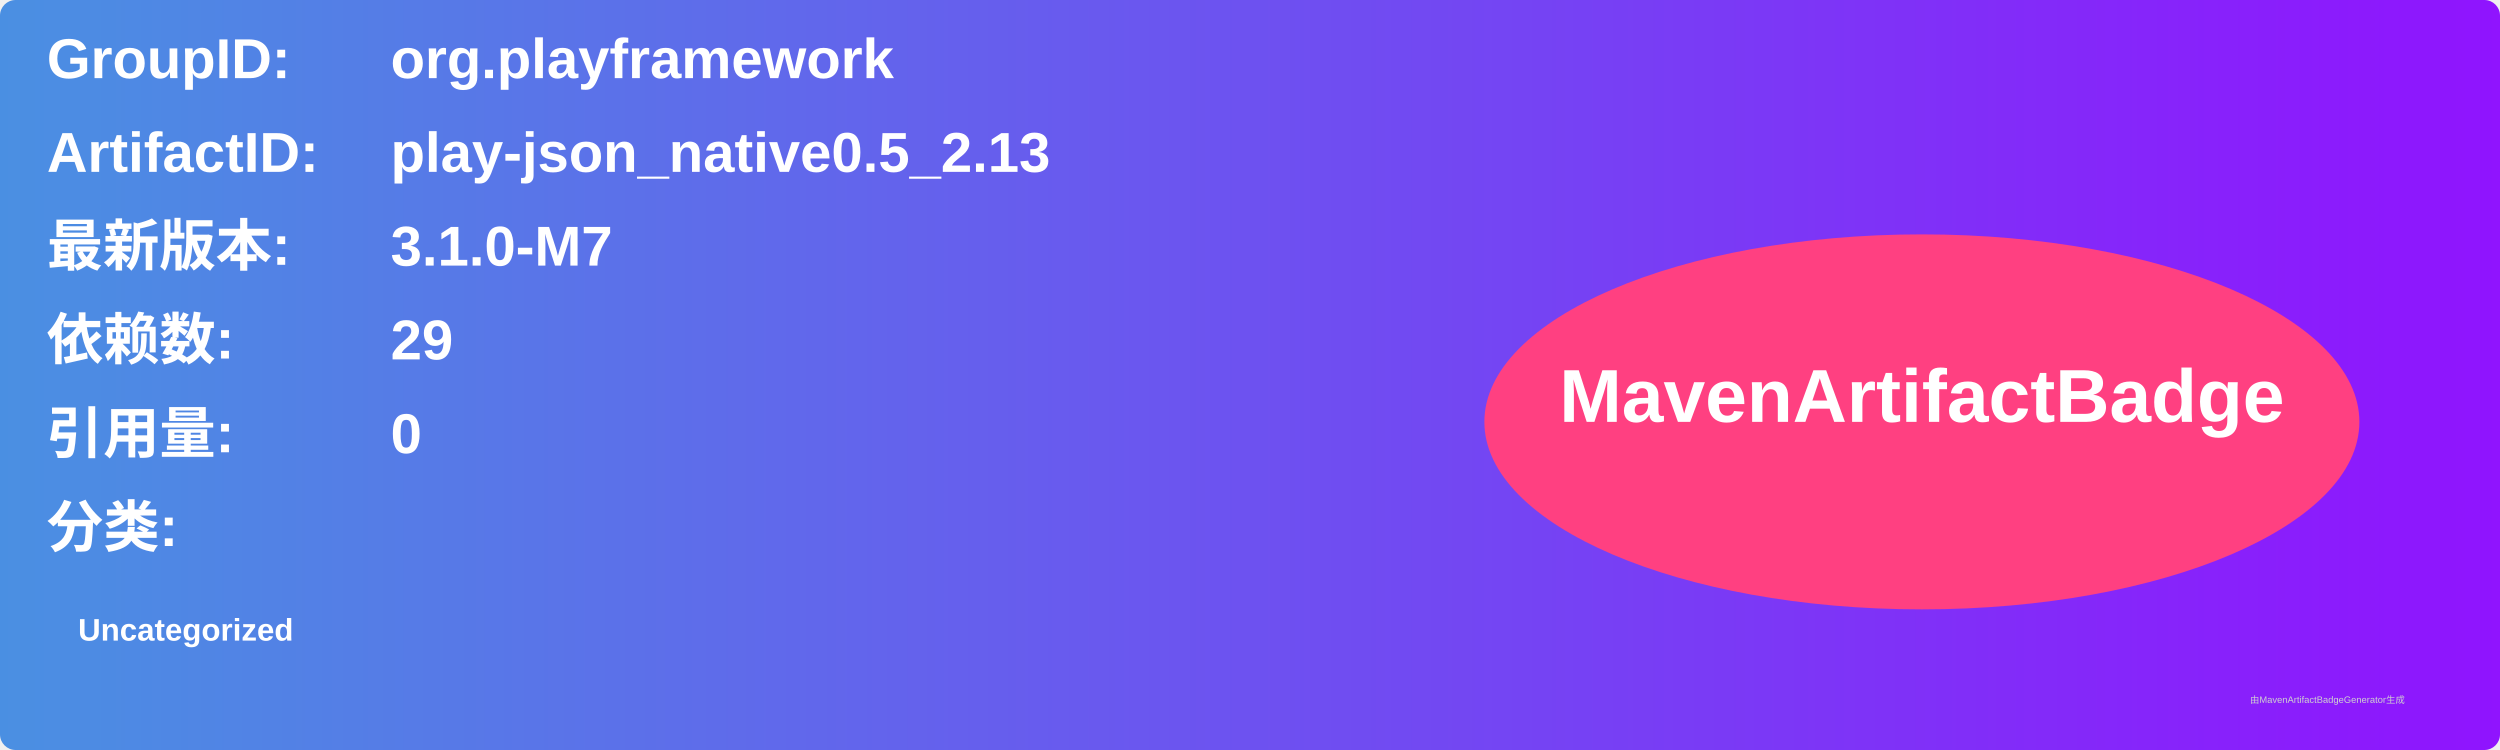
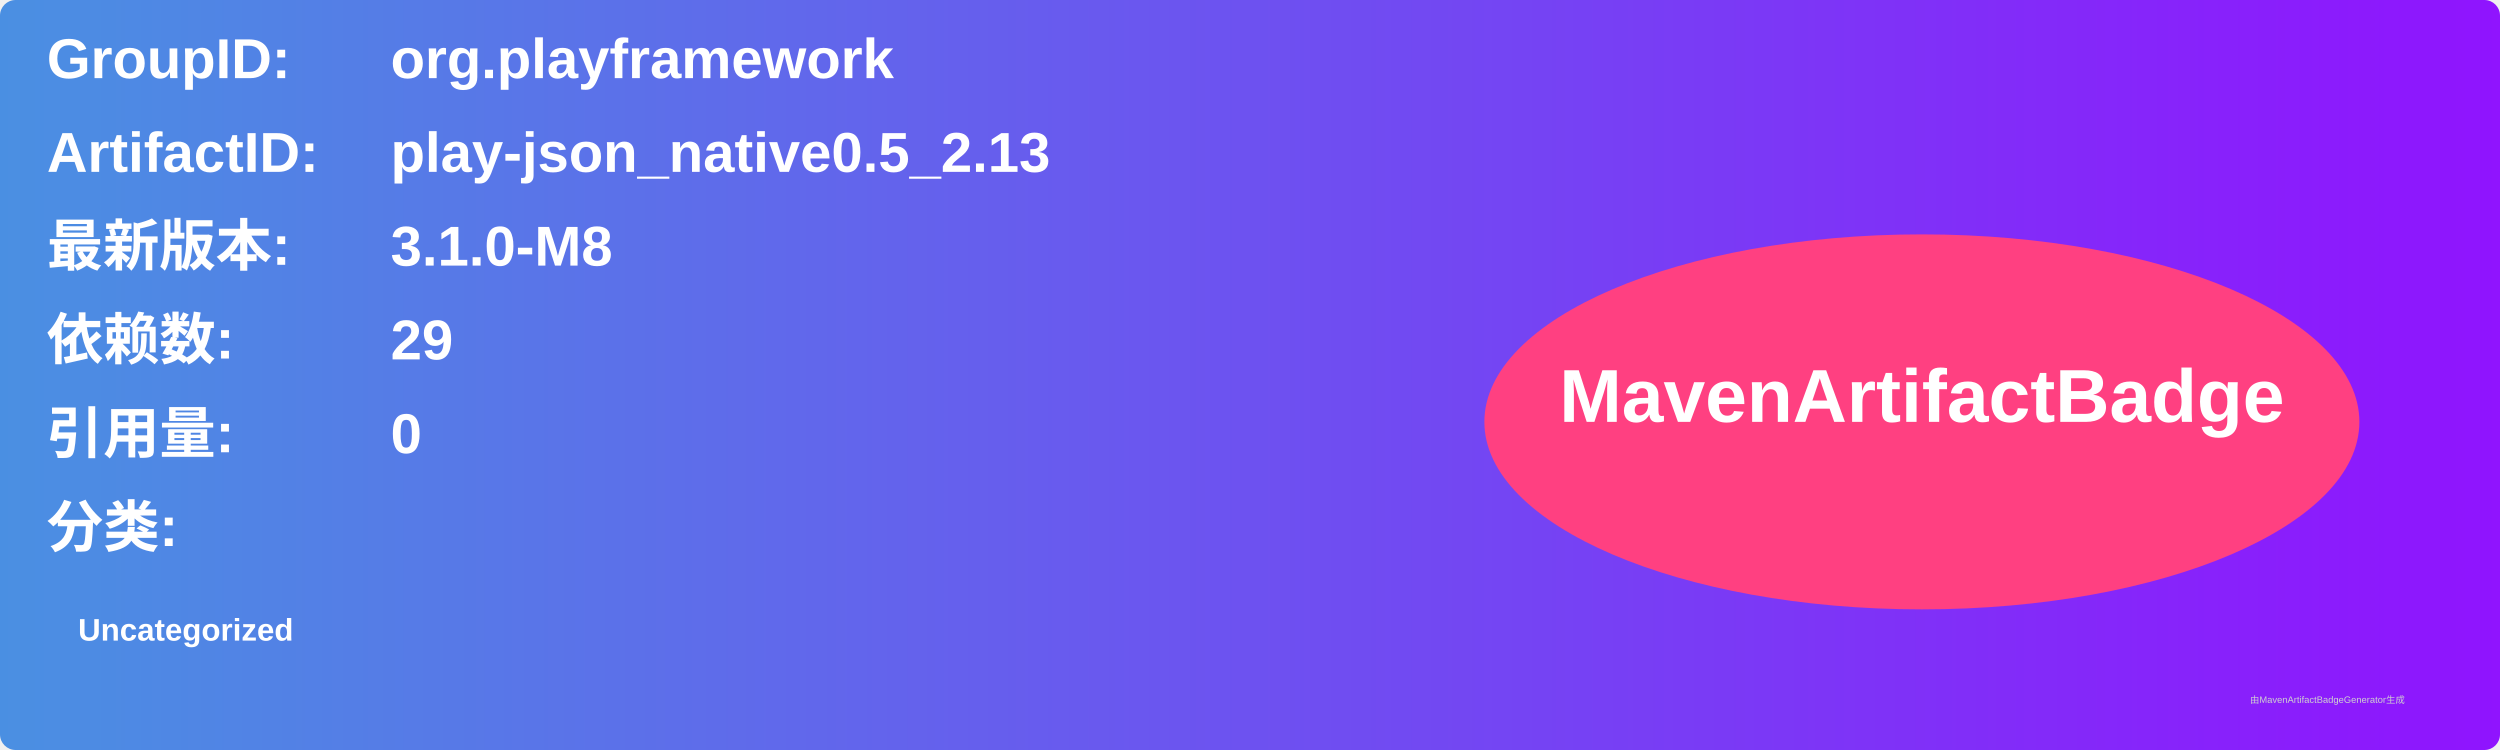
<svg xmlns="http://www.w3.org/2000/svg" width="800" height="240" viewBox="0 0 800 240">
  <linearGradient id="grad" x1="0%" y1="0%" x2="100%" y2="0%">
    <stop offset="0%" stop-color="#4a90e2" />
    <stop offset="100%" stop-color="#9013fe" />
  </linearGradient>
  <rect width="100%" height="100%" rx="5" ry="5" fill="url(#grad)" />
  <g transform="translate(15, 15)">
    <text x="0" y="10" font-family="Arial" font-size="18" fill="white" font-weight="bold" width="260">GroupID:</text>
    <text x="110" y="10" font-family="Arial" font-size="18" fill="white" font-weight="bold" width="460">org.playframework</text>
    <text x="0" y="40" font-family="Arial" font-size="18" fill="white" font-weight="bold" width="260">ArtifactID:</text>
    <text x="110" y="40" font-family="Arial" font-size="18" fill="white" font-weight="bold" width="460">play-json_native0.5_2.13</text>
    <text x="0" y="70" font-family="Arial" font-size="18" fill="white" font-weight="bold">最新版本:</text>
    <text x="110" y="70" font-family="Arial" font-size="18" fill="white" font-weight="bold">
-       <tspan font-weight="bold">3.1.0-M7</tspan>
+       <tspan font-weight="bold">3.1.0-M8</tspan>
    </text>
    <text x="0" y="100" font-family="Arial" font-size="18" fill="white" font-weight="bold">依赖数: </text>
    <text x="110" y="100" font-family="Arial" font-size="18" fill="white">
      <tspan font-weight="bold">29</tspan>
    </text>
    <text x="0" y="130" font-family="Arial" font-size="18" fill="white" font-weight="bold">引用量: </text>
    <text x="110" y="130" font-family="Arial" font-size="18" fill="white">
      <tspan font-weight="bold">0</tspan>
    </text>
    <text x="0" y="160" font-family="Arial" font-size="18" fill="white" font-weight="bold">分类:</text>
    <text x="10" y="190" font-family="Arial" font-size="10" fill="white">
      <tspan font-weight="bold">Uncategorized</tspan>
    </text>
    <ellipse cx="600" cy="120" rx="140" ry="60" fill="#ff4081" />
    <text x="600" y="120" text-anchor="middle" font-family="Arial" font-size="24" fill="white" font-weight="bold">MavenArtifactBadge</text>
  </g>
  <text x="720" y="225" font-family="Arial" font-size="3" fill="#d0d0d0">由MavenArtifactBadgeGenerator生成</text>
</svg>
